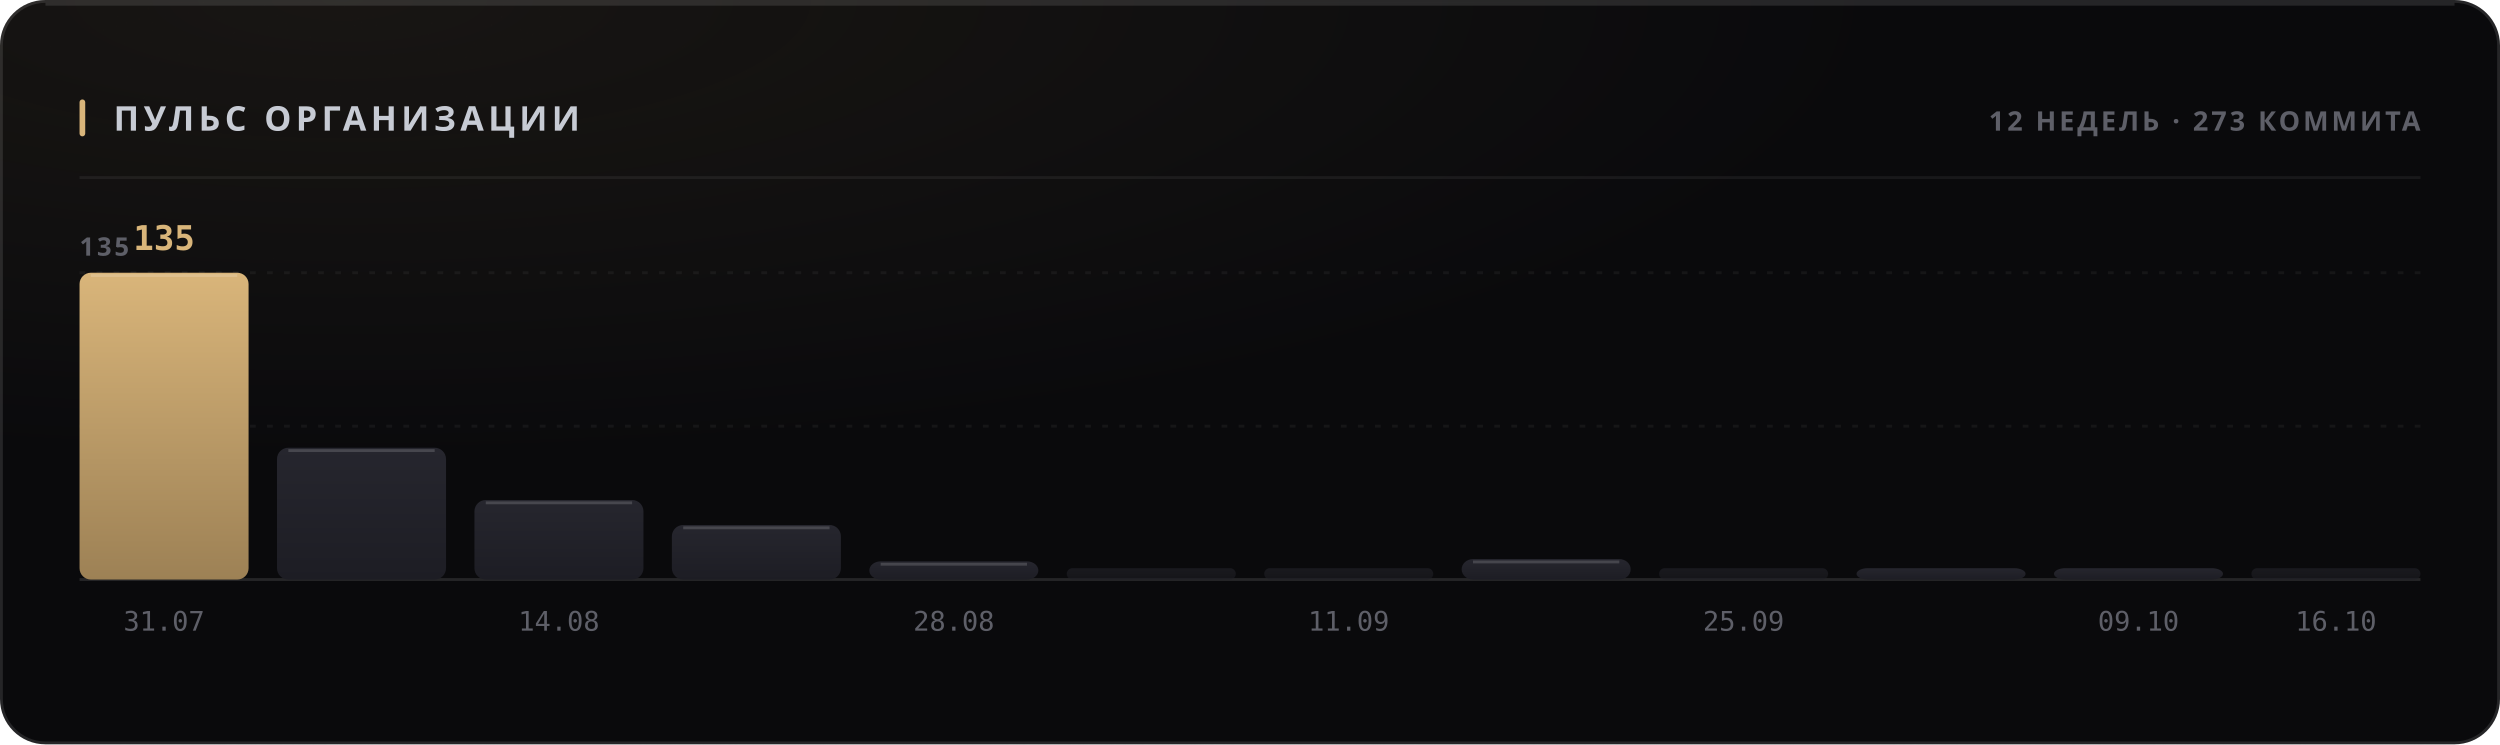
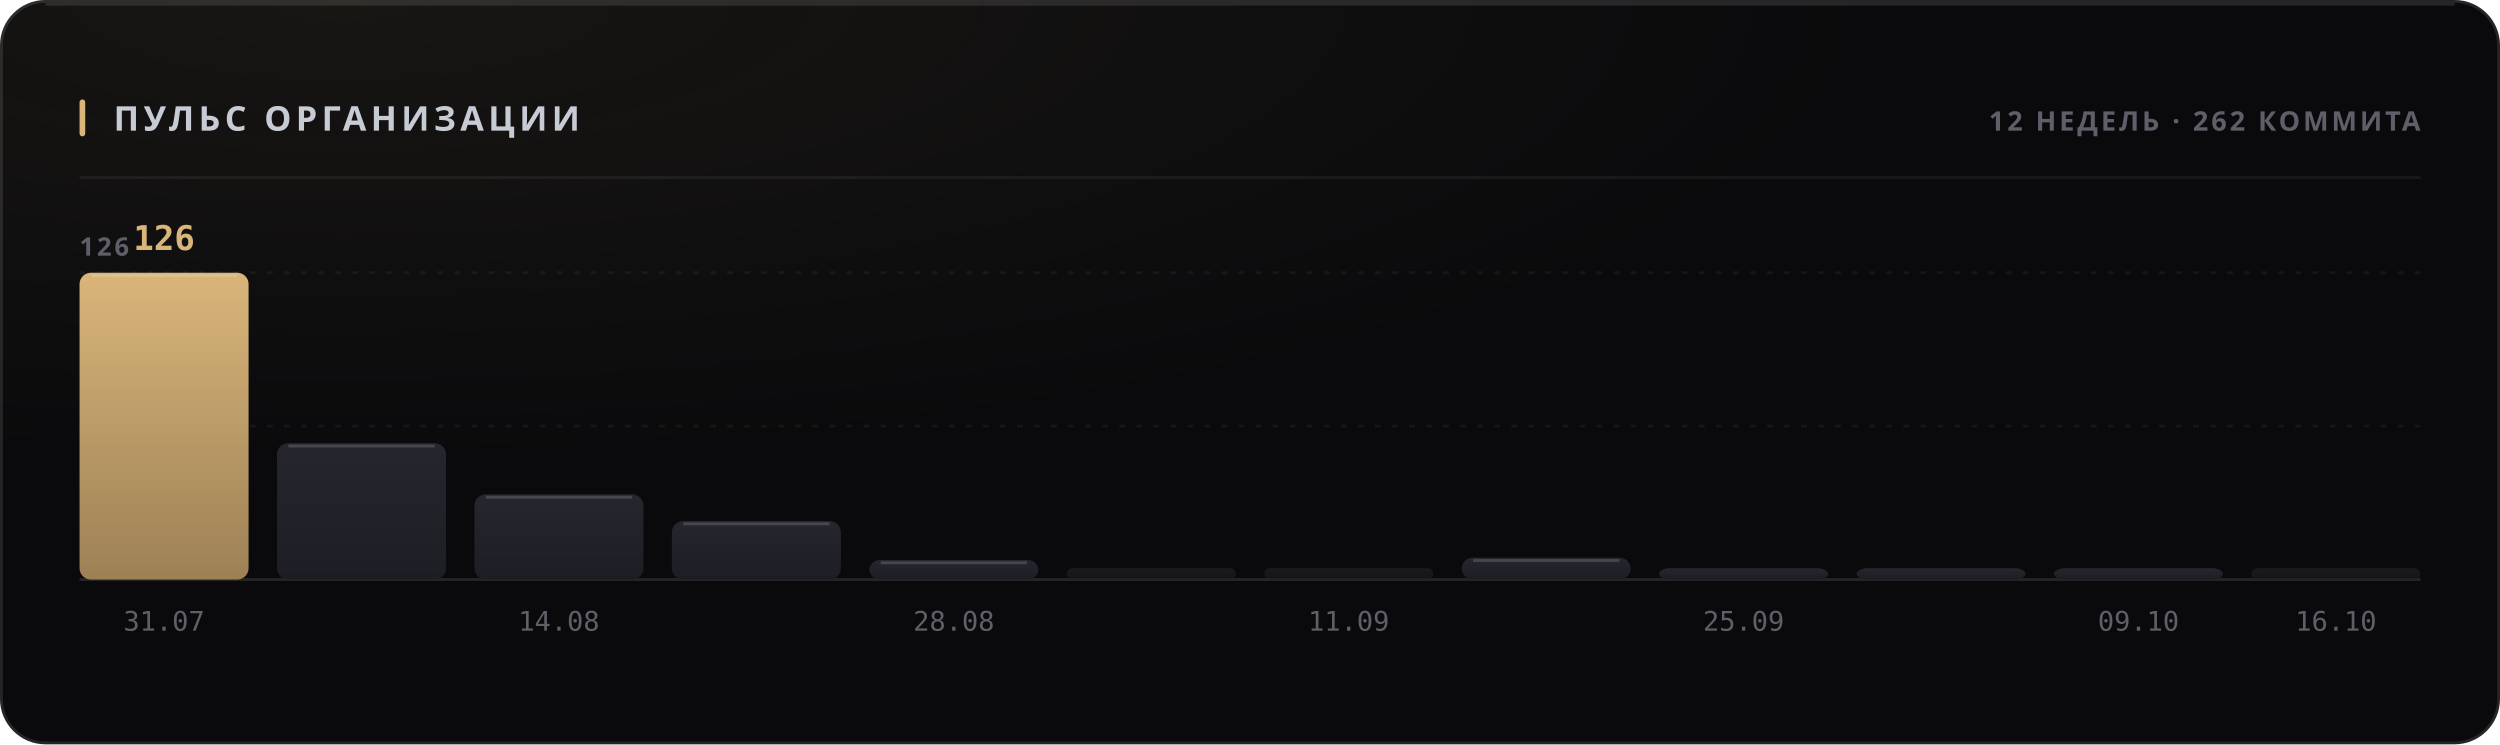
<svg xmlns="http://www.w3.org/2000/svg" width="880" height="262" viewBox="0 0 880 262" role="img">
  <style>
  text { font-family: -apple-system, BlinkMacSystemFont, 'Segoe UI', 'Noto Sans', Helvetica, Arial, sans-serif; }
  .mono { font-family: ui-monospace, 'SF Mono', 'Cascadia Mono', 'DejaVu Sans Mono', Menlo, Consolas, monospace; font-variant-numeric: tabular-nums; }
  .caps { letter-spacing: .1em; text-transform: uppercase; }

  @keyframes sheen  { from { transform: translateX(-120%); } to { transform: translateX(260%); } }
  @keyframes rise   { from { opacity: 0; transform: translateY(6px); } to { opacity: 1; transform: none; } }
  @keyframes slide  { from { opacity: 0; transform: translateX(-8px); } to { opacity: 1; transform: none; } }
  @keyframes grow   { from { transform: scaleY(0); } to { transform: scaleY(1); } }
  @keyframes widen  { from { transform: scaleX(0); } to { transform: scaleX(1); } }
  @keyframes draw   { from { stroke-dashoffset: 200; } to { stroke-dashoffset: 0; } }

  .sheen { animation: sheen 5.5s cubic-bezier(.45,0,.2,1) infinite; }
  .rise  { animation: rise .5s cubic-bezier(.16,1,.3,1) both; }
  .slide { animation: slide .42s cubic-bezier(.16,1,.3,1) both; }
  .bar   { transform-box: fill-box; transform-origin: 50% 100%;
           animation: grow .62s cubic-bezier(.16,1,.3,1) both; }
  .fill  { transform-box: fill-box; transform-origin: 0% 50%;
           animation: widen .8s cubic-bezier(.16,1,.3,1) both; }
  /* The hidden start state lives in the keyframes, never in the static rule.
     A renderer that ignores CSS animations then falls back to the FINISHED
     state — a drawn line, visible text — instead of an empty panel. */
  .spark { stroke-dasharray: 200;
           animation: draw 1.1s cubic-bezier(.16,1,.3,1) both; }

  @media (prefers-reduced-motion: reduce) {
    .sheen { animation: none; opacity: 0; }
    .rise, .slide, .bar, .fill, .spark { animation: none; opacity: 1; transform: none;
                                         stroke-dashoffset: 0; }
  }</style>
  <defs>
    <filter id="grain1" x="0" y="0" width="100%" height="100%">
      <feTurbulence type="fractalNoise" baseFrequency="0.82" numOctaves="3" stitchTiles="stitch" />
      <feColorMatrix type="saturate" values="0" />
    </filter>
    <radialGradient id="wash2" cx="14%" cy="0%" r="62%">
      <stop offset="0%" stop-color="#d9b57a" stop-opacity="0.07" />
      <stop offset="100%" stop-color="#d9b57a" stop-opacity="0" />
    </radialGradient>
    <linearGradient id="barfill3" x1="0" y1="0" x2="0" y2="1">
      <stop offset="0%" stop-color="#d9b57a" />
      <stop offset="100%" stop-color="#9d8155" />
    </linearGradient>
    <linearGradient id="barfill4" x1="0" y1="0" x2="0" y2="1">
      <stop offset="0%" stop-color="#26262e" />
      <stop offset="100%" stop-color="#1d1d24" />
    </linearGradient>
    <linearGradient id="barfill5" x1="0" y1="0" x2="0" y2="1">
      <stop offset="0%" stop-color="#26262e" />
      <stop offset="100%" stop-color="#1d1d24" />
    </linearGradient>
    <linearGradient id="barfill6" x1="0" y1="0" x2="0" y2="1">
      <stop offset="0%" stop-color="#26262e" />
      <stop offset="100%" stop-color="#1d1d24" />
    </linearGradient>
    <linearGradient id="barfill7" x1="0" y1="0" x2="0" y2="1">
      <stop offset="0%" stop-color="#26262e" />
      <stop offset="100%" stop-color="#1d1d24" />
    </linearGradient>
    <linearGradient id="barfill8" x1="0" y1="0" x2="0" y2="1">
      <stop offset="0%" stop-color="#26262e" />
      <stop offset="100%" stop-color="#1d1d24" />
    </linearGradient>
    <linearGradient id="barfill9" x1="0" y1="0" x2="0" y2="1">
      <stop offset="0%" stop-color="#26262e" />
      <stop offset="100%" stop-color="#1d1d24" />
    </linearGradient>
    <linearGradient id="barfill10" x1="0" y1="0" x2="0" y2="1">
      <stop offset="0%" stop-color="#26262e" />
      <stop offset="100%" stop-color="#1d1d24" />
    </linearGradient>
    <linearGradient id="barfill11" x1="0" y1="0" x2="0" y2="1">
      <stop offset="0%" stop-color="#26262e" />
      <stop offset="100%" stop-color="#1d1d24" />
    </linearGradient>
    <linearGradient id="barfill12" x1="0" y1="0" x2="0" y2="1">
      <stop offset="0%" stop-color="#26262e" />
      <stop offset="100%" stop-color="#1d1d24" />
    </linearGradient>
    <linearGradient id="barfill13" x1="0" y1="0" x2="0" y2="1">
      <stop offset="0%" stop-color="#26262e" />
      <stop offset="100%" stop-color="#1d1d24" />
    </linearGradient>
    <linearGradient id="barfill14" x1="0" y1="0" x2="0" y2="1">
      <stop offset="0%" stop-color="#26262e" />
      <stop offset="100%" stop-color="#1d1d24" />
    </linearGradient>
  </defs>
  <rect width="880" height="262" rx="16" fill="#0a0a0c" />
  <rect width="880" height="262" rx="16" fill="url(#wash2)" />
  <rect width="880" height="262" rx="16" filter="url(#grain1)" opacity="0.05" style="mix-blend-mode:overlay" />
  <rect x=".5" y=".5" width="879" height="261" rx="15.5" fill="none" stroke="rgba(255,255,255,0.11)" />
  <path d="M16 1.5 H864" stroke="rgba(255,255,255,0.112)" stroke-width="1" fill="none" />
  <rect x="28" y="35" width="2" height="13" rx="1" fill="#d9b57a" />
  <text x="40" y="46" font-size="12" font-weight="700" fill="#c7cbd4" letter-spacing="0.13em">ПУЛЬС ОРГАНИЗАЦИИ</text>
-   <text x="852" y="46" font-size="9.5" font-weight="600" fill="#5e5f68" text-anchor="end" letter-spacing="0.11em">12 НЕДЕЛЬ · 273 КОММИТА</text>
+   <text x="852" y="46" font-size="9.5" font-weight="600" fill="#5e5f68" text-anchor="end" letter-spacing="0.11em">12 НЕДЕЛЬ · 262 КОММИТА</text>
  <path d="M28 62.5 H852" stroke="rgba(255,255,255,0.06)" stroke-width="1" />
  <path d="M28 150.0 H852" stroke="rgba(255,255,255,0.05)" stroke-width="1" stroke-dasharray="2 4" />
  <path d="M28 96.0 H852" stroke="rgba(255,255,255,0.05)" stroke-width="1" stroke-dasharray="2 4" />
  <path d="M28 204 H852" stroke="rgba(255,255,255,0.11)" stroke-width="1" />
-   <text x="28" y="90" font-size="9" font-weight="600" fill="#5e5f68" letter-spacing="0.11em">135</text>
+   <text x="28" y="90" font-size="9" font-weight="600" fill="#5e5f68" letter-spacing="0.11em">126</text>
  <rect class="bar" x="28.0" y="96.0" width="59.5" height="108.0" rx="4" fill="url(#barfill3)" opacity="1" style="animation-delay:0s" />
  <path d="M32.0 97.0 H83.5" stroke="rgba(255,255,255,0.154)" stroke-width="1" />
-   <text x="57.75" y="88" font-size="12" font-weight="700" fill="#d9b57a" text-anchor="middle" class="mono rise" opacity="1">135</text>
+   <text x="57.75" y="88" font-size="12" font-weight="700" fill="#d9b57a" text-anchor="middle" class="mono rise" opacity="1">126</text>
  <text x="57.75" y="222" font-size="9.5" font-weight="400" fill="#5e5f68" text-anchor="middle" class="mono">31.07</text>
-   <rect class="bar" x="97.5" y="157.6" width="59.5" height="46.4" rx="4" fill="url(#barfill4)" opacity="1" style="animation-delay:0.038s" />
-   <path d="M101.5 158.6 H153.0" stroke="rgba(255,255,255,0.154)" stroke-width="1" />
-   <rect class="bar" x="167.0" y="176.0" width="59.5" height="28.0" rx="4" fill="url(#barfill5)" opacity="1" style="animation-delay:0.076s" />
-   <path d="M171.0 177.0 H222.5" stroke="rgba(255,255,255,0.154)" stroke-width="1" />
+   <rect class="bar" x="97.5" y="156.0" width="59.5" height="48.0" rx="4" fill="url(#barfill4)" opacity="1" style="animation-delay:0.038s" />
+   <path d="M101.5 157.0 H153.0" stroke="rgba(255,255,255,0.154)" stroke-width="1" />
+   <rect class="bar" x="167.0" y="174.0" width="59.5" height="30.0" rx="4" fill="url(#barfill5)" opacity="1" style="animation-delay:0.076s" />
+   <path d="M171.0 175.0 H222.5" stroke="rgba(255,255,255,0.154)" stroke-width="1" />
  <text x="196.75" y="222" font-size="9.5" font-weight="400" fill="#5e5f68" text-anchor="middle" class="mono">14.08</text>
-   <rect class="bar" x="236.5" y="184.8" width="59.5" height="19.2" rx="4" fill="url(#barfill6)" opacity="1" style="animation-delay:0.114s" />
-   <path d="M240.5 185.8 H292.0" stroke="rgba(255,255,255,0.154)" stroke-width="1" />
-   <rect class="bar" x="306.0" y="197.6" width="59.5" height="6.4" rx="4" fill="url(#barfill7)" opacity="1" style="animation-delay:0.152s" />
-   <path d="M310.0 198.6 H361.5" stroke="rgba(255,255,255,0.154)" stroke-width="1" />
+   <rect class="bar" x="236.5" y="183.4" width="59.5" height="20.6" rx="4" fill="url(#barfill6)" opacity="1" style="animation-delay:0.114s" />
+   <path d="M240.5 184.4 H292.0" stroke="rgba(255,255,255,0.154)" stroke-width="1" />
+   <rect class="bar" x="306.0" y="197.1" width="59.5" height="6.9" rx="4" fill="url(#barfill7)" opacity="1" style="animation-delay:0.152s" />
+   <path d="M310.0 198.1 H361.5" stroke="rgba(255,255,255,0.154)" stroke-width="1" />
  <text x="335.75" y="222" font-size="9.5" font-weight="400" fill="#5e5f68" text-anchor="middle" class="mono">28.08</text>
  <rect class="bar" x="375.5" y="200.0" width="59.5" height="4.0" rx="2" fill="url(#barfill8)" opacity="0.55" style="animation-delay:0.19s" />
  <rect class="bar" x="445.0" y="200.0" width="59.5" height="4.0" rx="2" fill="url(#barfill9)" opacity="0.55" style="animation-delay:0.228s" />
  <text x="474.75" y="222" font-size="9.5" font-weight="400" fill="#5e5f68" text-anchor="middle" class="mono">11.09</text>
-   <rect class="bar" x="514.5" y="196.8" width="59.5" height="7.2" rx="4" fill="url(#barfill10)" opacity="1" style="animation-delay:0.266s" />
-   <path d="M518.5 197.8 H570.0" stroke="rgba(255,255,255,0.154)" stroke-width="1" />
-   <rect class="bar" x="584.0" y="200.0" width="59.5" height="4.0" rx="2" fill="url(#barfill11)" opacity="0.55" style="animation-delay:0.304s" />
+   <rect class="bar" x="514.5" y="196.3" width="59.5" height="7.7" rx="4" fill="url(#barfill10)" opacity="1" style="animation-delay:0.266s" />
+   <path d="M518.5 197.3 H570.0" stroke="rgba(255,255,255,0.154)" stroke-width="1" />
+   <rect class="bar" x="584.0" y="200.0" width="59.5" height="4.0" rx="4" fill="url(#barfill11)" opacity="1" style="animation-delay:0.304s" />
  <text x="613.75" y="222" font-size="9.5" font-weight="400" fill="#5e5f68" text-anchor="middle" class="mono">25.09</text>
  <rect class="bar" x="653.5" y="200.0" width="59.5" height="4.0" rx="4" fill="url(#barfill12)" opacity="1" style="animation-delay:0.342s" />
  <rect class="bar" x="723.0" y="200.0" width="59.5" height="4.0" rx="4" fill="url(#barfill13)" opacity="1" style="animation-delay:0.38s" />
  <text x="752.75" y="222" font-size="9.5" font-weight="400" fill="#5e5f68" text-anchor="middle" class="mono">09.10</text>
  <rect class="bar" x="792.5" y="200.0" width="59.5" height="4.0" rx="2" fill="url(#barfill14)" opacity="0.55" style="animation-delay:0.418s" />
  <text x="822.25" y="222" font-size="9.5" font-weight="400" fill="#5e5f68" text-anchor="middle" class="mono">16.10</text>
</svg>
